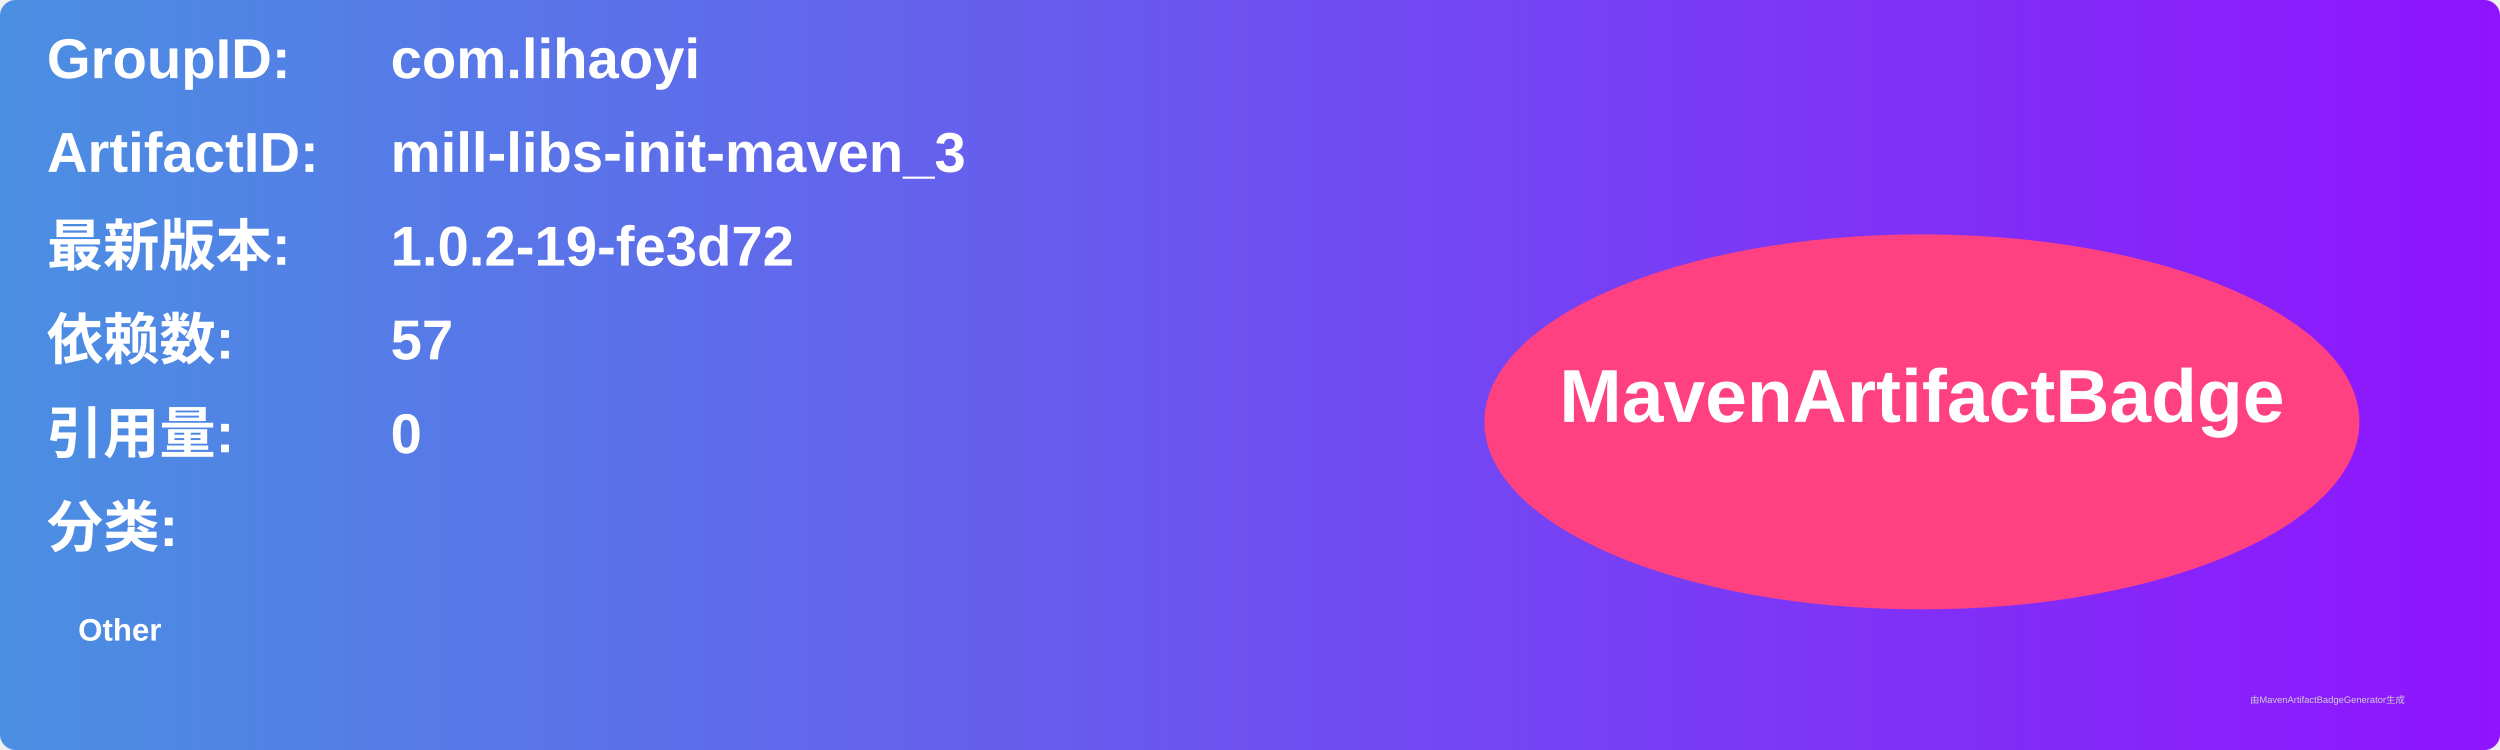
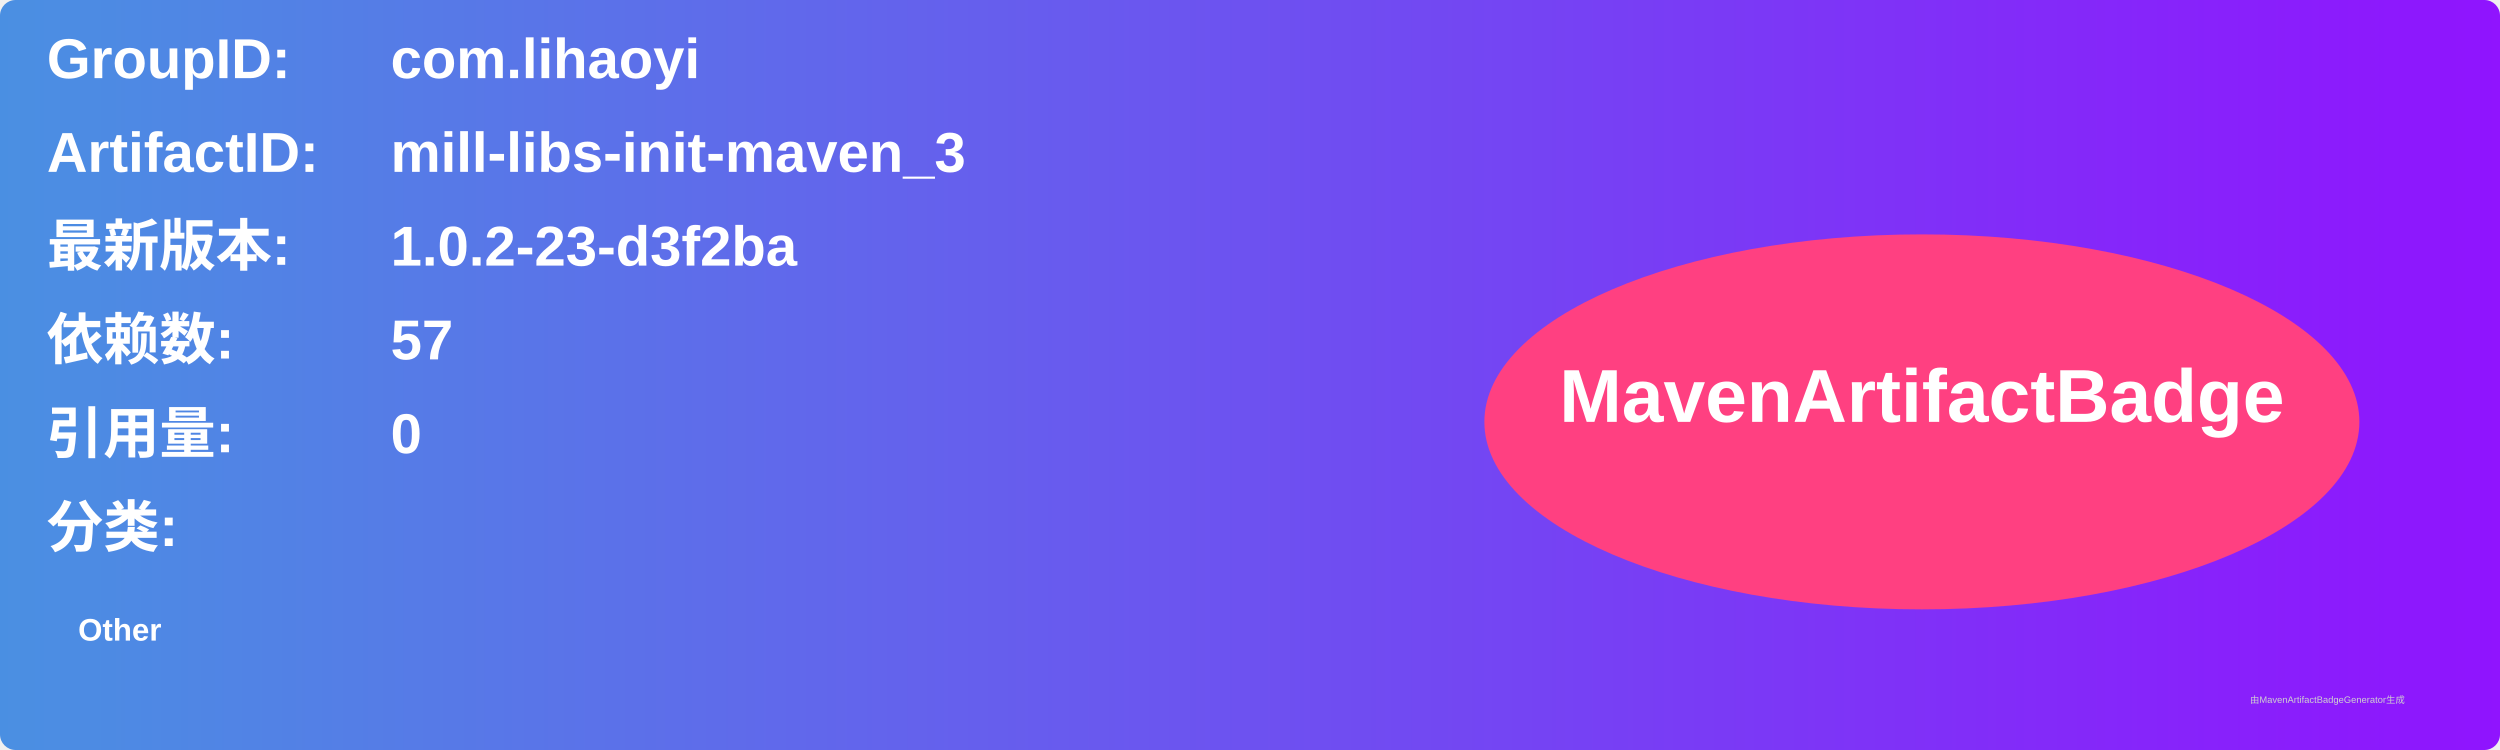
<svg xmlns="http://www.w3.org/2000/svg" width="800" height="240" viewBox="0 0 800 240">
  <linearGradient id="grad" x1="0%" y1="0%" x2="100%" y2="0%">
    <stop offset="0%" stop-color="#4a90e2" />
    <stop offset="100%" stop-color="#9013fe" />
  </linearGradient>
  <rect width="100%" height="100%" rx="5" ry="5" fill="url(#grad)" />
  <g transform="translate(15, 15)">
    <text x="0" y="10" font-family="Arial" font-size="18" fill="white" font-weight="bold" width="260">GroupID:</text>
    <text x="110" y="10" font-family="Arial" font-size="18" fill="white" font-weight="bold" width="460">com.lihaoyi</text>
    <text x="0" y="40" font-family="Arial" font-size="18" fill="white" font-weight="bold" width="260">ArtifactID:</text>
    <text x="110" y="40" font-family="Arial" font-size="18" fill="white" font-weight="bold" width="460">mill-libs-init-maven_3</text>
    <text x="0" y="70" font-family="Arial" font-size="18" fill="white" font-weight="bold">最新版本:</text>
    <text x="110" y="70" font-family="Arial" font-size="18" fill="white" font-weight="bold">
-       <tspan font-weight="bold">1.0.2-19-fe3d72</tspan>
+       <tspan font-weight="bold">1.0.2-23-d3f2ba</tspan>
    </text>
    <text x="0" y="100" font-family="Arial" font-size="18" fill="white" font-weight="bold">依赖数: </text>
    <text x="110" y="100" font-family="Arial" font-size="18" fill="white">
      <tspan font-weight="bold">57</tspan>
    </text>
    <text x="0" y="130" font-family="Arial" font-size="18" fill="white" font-weight="bold">引用量: </text>
    <text x="110" y="130" font-family="Arial" font-size="18" fill="white">
      <tspan font-weight="bold">0</tspan>
    </text>
    <text x="0" y="160" font-family="Arial" font-size="18" fill="white" font-weight="bold">分类:</text>
    <text x="10" y="190" font-family="Arial" font-size="10" fill="white">
      <tspan font-weight="bold">Other</tspan>
    </text>
    <ellipse cx="600" cy="120" rx="140" ry="60" fill="#ff4081" />
    <text x="600" y="120" text-anchor="middle" font-family="Arial" font-size="24" fill="white" font-weight="bold">MavenArtifactBadge</text>
  </g>
  <text x="720" y="225" font-family="Arial" font-size="3" fill="#d0d0d0">由MavenArtifactBadgeGenerator生成</text>
</svg>
